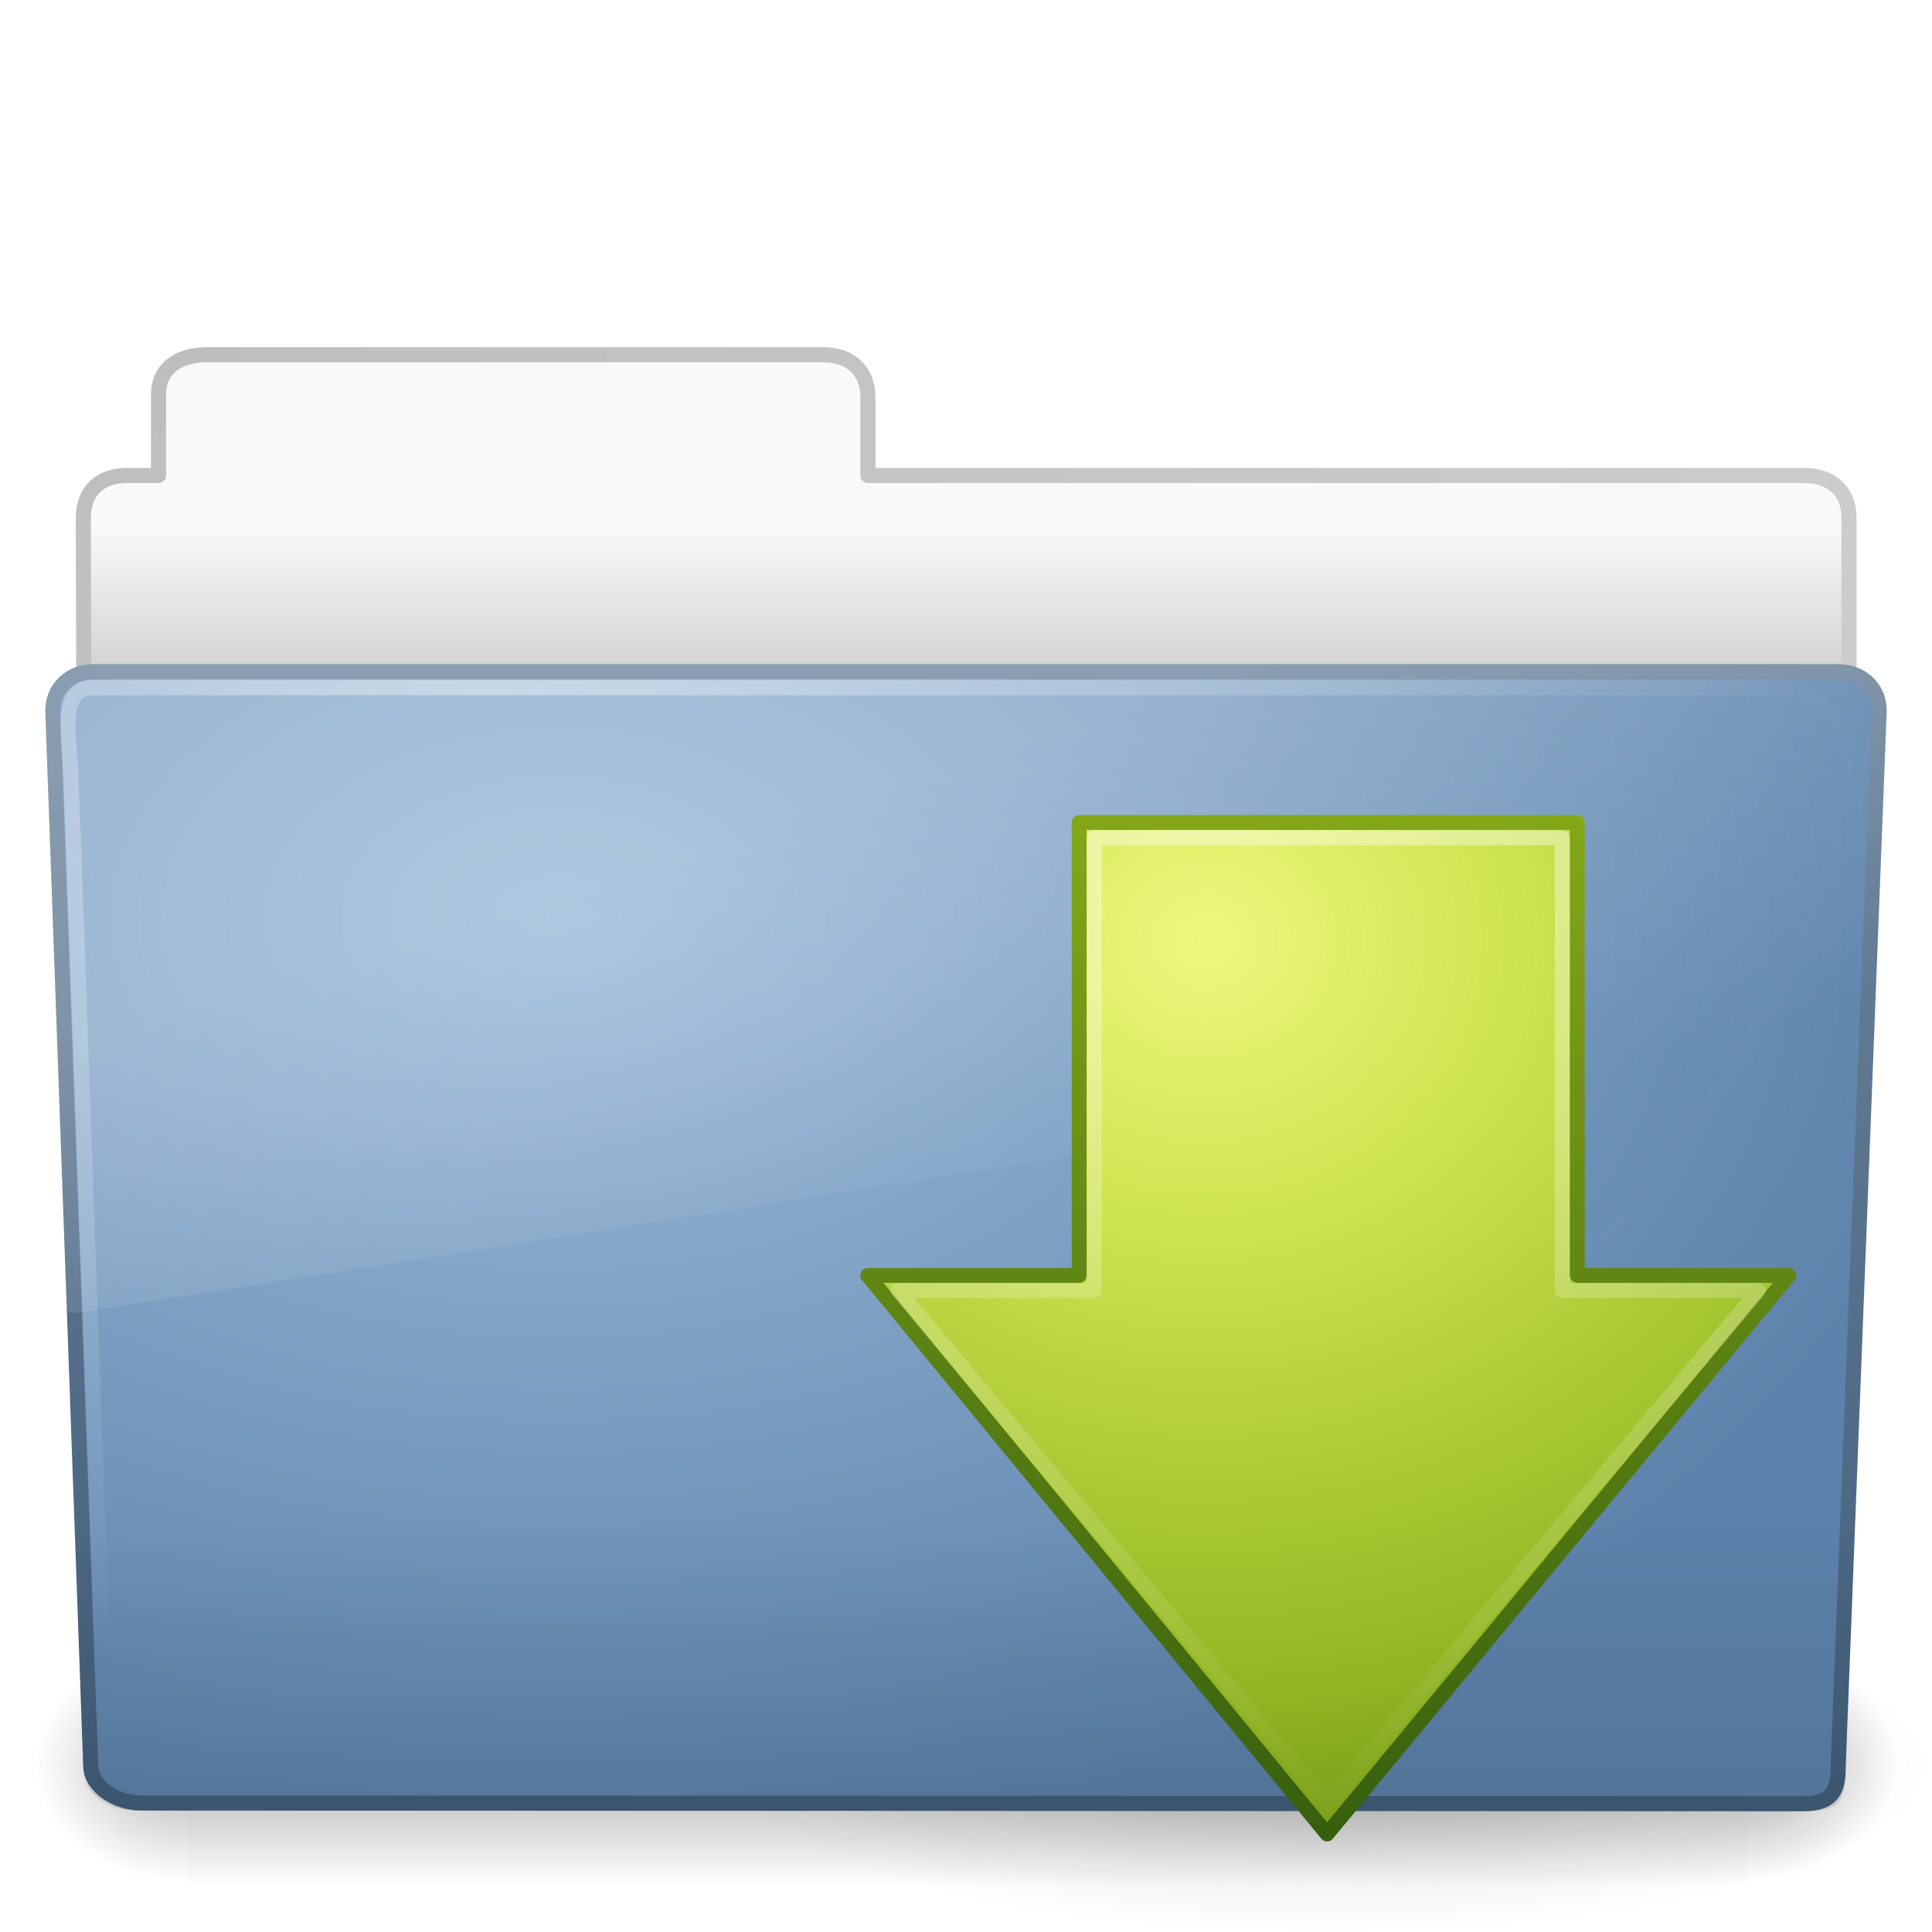
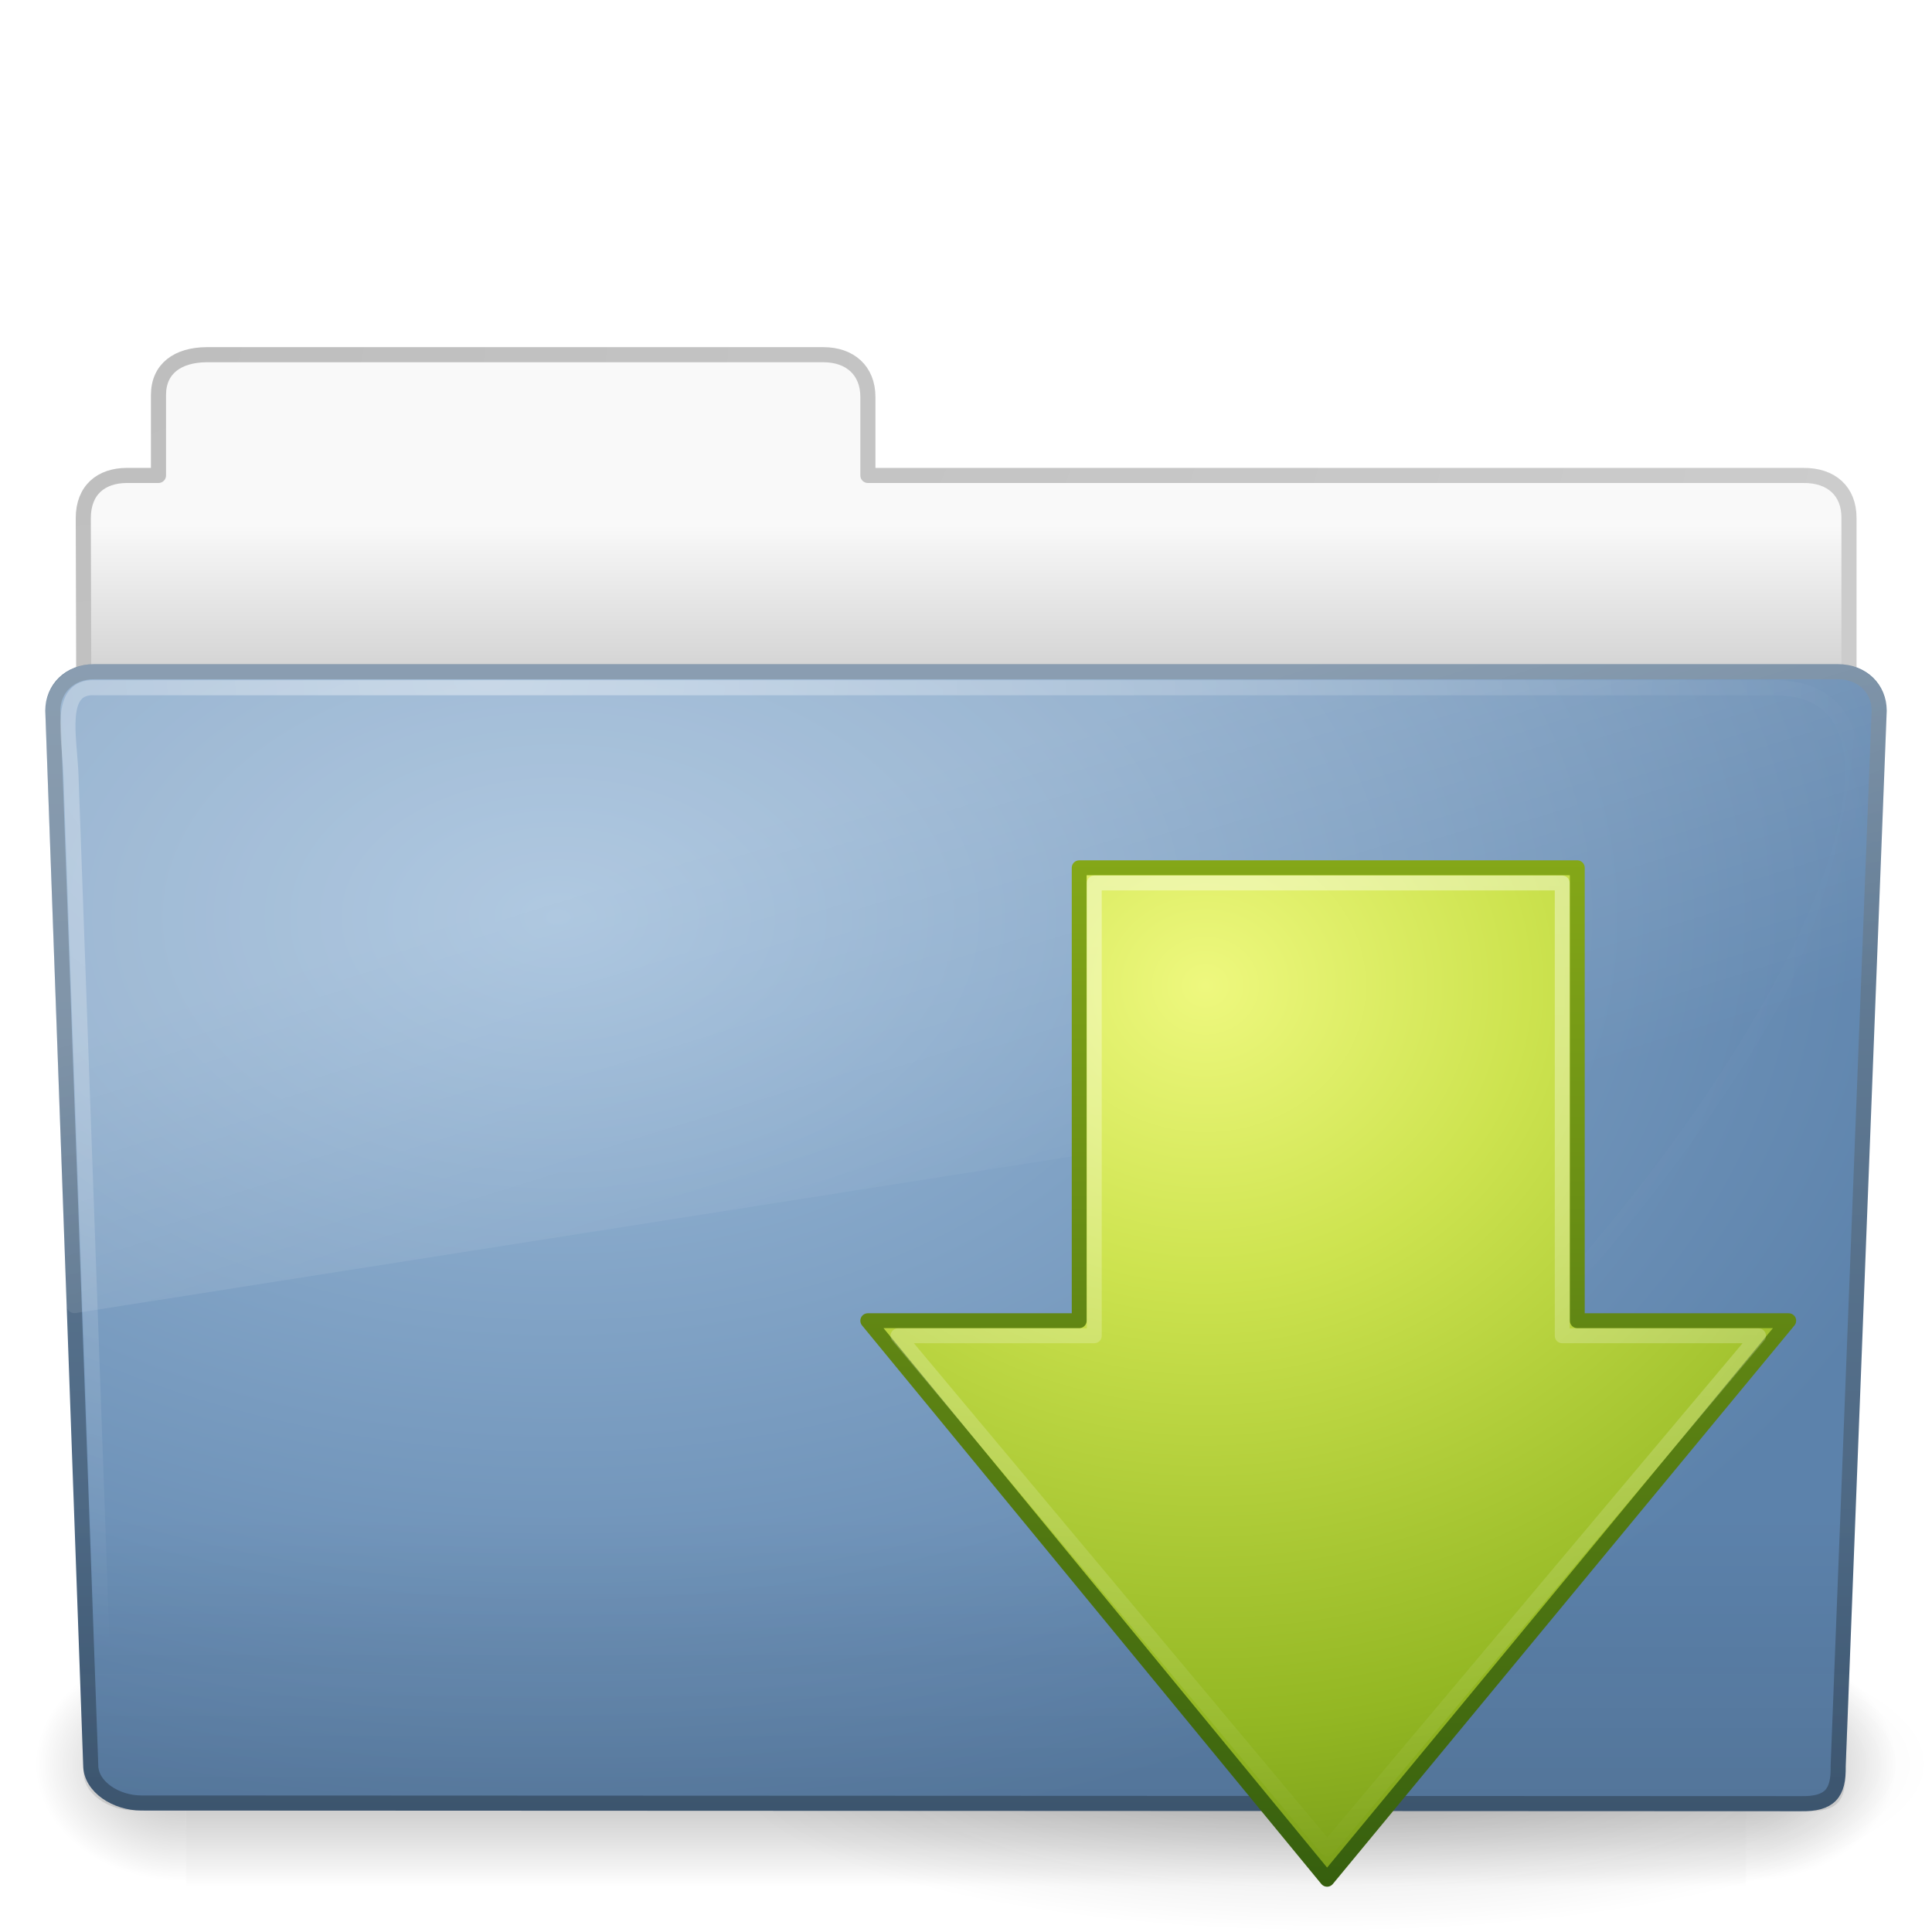
<svg xmlns="http://www.w3.org/2000/svg" xmlns:xlink="http://www.w3.org/1999/xlink" version="1.0" width="128" height="128" id="svg4414">
  <defs id="defs4416">
    <linearGradient id="linearGradient5105-262-943-861">
      <stop id="stop2487" style="stop-color:#0d0d0d;stop-opacity:1" offset="0" />
      <stop id="stop2489" style="stop-color:#0d0d0d;stop-opacity:0" offset="1" />
    </linearGradient>
    <radialGradient cx="11.25" cy="19.031" r="8.062" fx="11.25" fy="19.031" id="radialGradient3517" xlink:href="#linearGradient5105-262-943-861" gradientUnits="userSpaceOnUse" gradientTransform="matrix(4.961241,0,0,1.382435,32.18605,90.54469)" />
    <linearGradient id="linearGradient5060-820">
      <stop id="stop2681" style="stop-color:#000000;stop-opacity:1" offset="0" />
      <stop id="stop2683" style="stop-color:#000000;stop-opacity:0" offset="1" />
    </linearGradient>
-     <radialGradient cx="605.714" cy="486.648" r="117.143" fx="605.714" fy="486.648" id="radialGradient2488" xlink:href="#linearGradient5060-820" gradientUnits="userSpaceOnUse" gradientTransform="matrix(-8.2775052e-2,0,0,6.6416887e-2,62.34783,75.51857)" />
+     <radialGradient cx="605.714" cy="486.648" r="117.143" fx="605.714" fy="486.648" id="radialGradient2488" xlink:href="#linearGradient5060-820" gradientUnits="userSpaceOnUse" gradientTransform="matrix(-0.08277505,0,0,0.06641689,62.34783,75.51857)" />
    <linearGradient id="linearGradient5060-179">
      <stop id="stop2675" style="stop-color:#000000;stop-opacity:1" offset="0" />
      <stop id="stop2677" style="stop-color:#000000;stop-opacity:0" offset="1" />
    </linearGradient>
-     <radialGradient cx="605.714" cy="486.648" r="117.143" fx="605.714" fy="486.648" id="radialGradient2486" xlink:href="#linearGradient5060-179" gradientUnits="userSpaceOnUse" gradientTransform="matrix(8.2775071e-2,0,0,6.6416887e-2,65.62891,75.51857)" />
+     <radialGradient cx="605.714" cy="486.648" r="117.143" fx="605.714" fy="486.648" id="radialGradient2486" xlink:href="#linearGradient5060-179" gradientUnits="userSpaceOnUse" gradientTransform="matrix(0.08277507,0,0,0.06641689,65.62891,75.51857)" />
    <linearGradient id="linearGradient5048-585">
      <stop id="stop2667" style="stop-color:#000000;stop-opacity:0" offset="0" />
      <stop id="stop2669" style="stop-color:#000000;stop-opacity:1" offset="0.5" />
      <stop id="stop2671" style="stop-color:#000000;stop-opacity:0" offset="1" />
    </linearGradient>
-     <linearGradient x1="302.857" y1="366.648" x2="302.857" y2="609.505" id="linearGradient2484" xlink:href="#linearGradient5048-585" gradientUnits="userSpaceOnUse" gradientTransform="matrix(0.2134205,0,0,6.6416887e-2,-13.14788,75.51857)" />
+     <linearGradient x1="302.857" y1="366.648" x2="302.857" y2="609.505" id="linearGradient2484" xlink:href="#linearGradient5048-585" gradientUnits="userSpaceOnUse" gradientTransform="matrix(0.2134205,0,0,0.06641689,-13.14788,75.51857)" />
    <linearGradient id="linearGradient3484">
      <stop id="stop3486" style="stop-color:#bdbdbd;stop-opacity:1" offset="0" />
      <stop id="stop3488" style="stop-color:#d0d0d0;stop-opacity:1" offset="1" />
    </linearGradient>
    <radialGradient cx="3" cy="5.017" r="21" fx="3" fy="5.017" id="radialGradient2448" xlink:href="#linearGradient3484" gradientUnits="userSpaceOnUse" gradientTransform="matrix(0,4.581029,-7.273321,0,40.56473,8.420769)" />
    <linearGradient id="linearGradient6404">
      <stop id="stop6406" style="stop-color:#f9f9f9;stop-opacity:1" offset="0" />
      <stop id="stop6408" style="stop-color:#c9c9c9;stop-opacity:1" offset="1" />
    </linearGradient>
    <linearGradient x1="62.989" y1="12.725" x2="62.989" y2="17.325" id="linearGradient2446" xlink:href="#linearGradient6404" gradientUnits="userSpaceOnUse" gradientTransform="matrix(2.72093,0,0,2.672258,-139.909,0.7861261)" />
    <linearGradient id="linearGradient3390">
      <stop id="stop3392" style="stop-color:#425e7b;stop-opacity:1" offset="0" />
      <stop id="stop3394" style="stop-color:#7a91a7;stop-opacity:1" offset="1" />
    </linearGradient>
    <linearGradient x1="82.453" y1="45.114" x2="82.453" y2="7.633" id="linearGradient2443" xlink:href="#linearGradient3390" gradientUnits="userSpaceOnUse" gradientTransform="matrix(2.665841,0,0,2.646908,-143.3328,0.950492)" />
    <linearGradient id="linearGradient7012-661-145-733-759-865-745">
      <stop id="stop2699" style="stop-color:#9cbbd9;stop-opacity:1" offset="0" />
      <stop id="stop2701" style="stop-color:#5c82ab;stop-opacity:1" offset="1" />
    </linearGradient>
    <radialGradient cx="63.969" cy="14.113" r="23.097" fx="63.969" fy="14.113" id="radialGradient2441" xlink:href="#linearGradient7012-661-145-733-759-865-745" gradientUnits="userSpaceOnUse" gradientTransform="matrix(4.171221,-2.5183476e-7,1.6467508e-7,2.688962,-229.8319,22.81477)" />
    <linearGradient id="linearGradient6129-963-697-142-998-580-273">
      <stop id="stop2661" style="stop-color:#0a0a0a;stop-opacity:0.498" offset="0" />
      <stop id="stop2663" style="stop-color:#0a0a0a;stop-opacity:0" offset="1" />
    </linearGradient>
    <linearGradient x1="22.935" y1="49.629" x2="22.935" y2="36.599" id="linearGradient2438" xlink:href="#linearGradient6129-963-697-142-998-580-273" gradientUnits="userSpaceOnUse" gradientTransform="matrix(3.036796,0,0,2.621969,-8.883109,4.670472)" />
    <linearGradient id="linearGradient6087-437-184-795-110-662-495">
      <stop id="stop2693" style="stop-color:#ffffff;stop-opacity:0.4" offset="0" />
      <stop id="stop2695" style="stop-color:#ffffff;stop-opacity:0" offset="1" />
    </linearGradient>
    <radialGradient cx="32.264" cy="14.299" r="61" fx="32.264" fy="14.299" id="radialGradient2435" xlink:href="#linearGradient6087-437-184-795-110-662-495" gradientUnits="userSpaceOnUse" gradientTransform="matrix(0,1.101915,-1.509623,0,53.85015,9.256944)" />
    <linearGradient id="linearGradient8265-821-176-38-919-66-249">
      <stop id="stop2687" style="stop-color:#ffffff;stop-opacity:0.2" offset="0" />
      <stop id="stop2689" style="stop-color:#ffffff;stop-opacity:0" offset="1" />
    </linearGradient>
    <linearGradient x1="11.566" y1="22.292" x2="15.215" y2="33.955" id="linearGradient2432" xlink:href="#linearGradient8265-821-176-38-919-66-249" gradientUnits="userSpaceOnUse" gradientTransform="matrix(2.648207,0,0,2.640269,0.4315584,1.793766)" />
    <linearGradient id="linearGradient2490">
      <stop id="stop2492" style="stop-color:#365f0e;stop-opacity:1" offset="0" />
      <stop id="stop2494" style="stop-color:#84a718;stop-opacity:1" offset="1" />
    </linearGradient>
    <linearGradient x1="72.422" y1="122" x2="72.422" y2="53.998" id="linearGradient4180" xlink:href="#linearGradient2490" gradientUnits="userSpaceOnUse" />
    <linearGradient id="linearGradient3242">
      <stop id="stop3244" style="stop-color:#eef87e;stop-opacity:1" offset="0" />
      <stop id="stop3246" style="stop-color:#cde34f;stop-opacity:1" offset="0.262" />
      <stop id="stop3248" style="stop-color:#93b723;stop-opacity:1" offset="0.661" />
      <stop id="stop3250" style="stop-color:#5a7e0d;stop-opacity:1" offset="1" />
    </linearGradient>
    <radialGradient cx="69.448" cy="51.695" r="31" fx="69.448" fy="51.695" id="radialGradient4182" xlink:href="#linearGradient3242" gradientUnits="userSpaceOnUse" gradientTransform="matrix(0,2.387879,-2.618965,0,215.25,-103.526)" />
    <linearGradient id="linearGradient3607">
      <stop id="stop3609" style="stop-color:#ffffff;stop-opacity:1" offset="0" />
      <stop id="stop3611" style="stop-color:#ffffff;stop-opacity:0" offset="1" />
    </linearGradient>
    <linearGradient x1="83.217" y1="54" x2="83.217" y2="122.168" id="linearGradient4193" xlink:href="#linearGradient3607" gradientUnits="userSpaceOnUse" gradientTransform="matrix(1.00577,0,0,0.9939186,-0.5077361,0.3302292)" />
+     <linearGradient xlink:href="#linearGradient3607" id="linearGradient2887" gradientUnits="userSpaceOnUse" gradientTransform="matrix(1.00577,0,0,0.9939186,-0.5077361,3.330215)" x1="83.217" y1="54" x2="83.217" y2="122.168" />
+     <radialGradient xlink:href="#linearGradient3242" id="radialGradient2890" gradientUnits="userSpaceOnUse" gradientTransform="matrix(0,2.387879,-2.618965,0,215.25,-100.526)" cx="69.448" cy="51.695" fx="69.448" fy="51.695" r="31" />
+     <linearGradient xlink:href="#linearGradient2490" id="linearGradient2892" gradientUnits="userSpaceOnUse" x1="72.422" y1="122" x2="72.422" y2="53.998" gradientTransform="translate(0,2.999986)" />
+     <linearGradient xlink:href="#linearGradient8265-821-176-38-919-66-249" id="linearGradient2895" gradientUnits="userSpaceOnUse" gradientTransform="matrix(2.648207,0,0,2.640269,0.4315584,1.793766)" x1="11.566" y1="22.292" x2="15.215" y2="33.955" />
+     <radialGradient xlink:href="#linearGradient6087-437-184-795-110-662-495" id="radialGradient2898" gradientUnits="userSpaceOnUse" gradientTransform="matrix(0,1.101915,-1.509623,0,53.85015,9.256944)" cx="32.264" cy="14.299" fx="32.264" fy="14.299" r="61" />
+     <linearGradient xlink:href="#linearGradient6129-963-697-142-998-580-273" id="linearGradient2901" gradientUnits="userSpaceOnUse" gradientTransform="matrix(3.036796,0,0,2.621969,-8.883109,4.670472)" x1="22.935" y1="49.629" x2="22.935" y2="36.599" />
+     <radialGradient xlink:href="#linearGradient7012-661-145-733-759-865-745" id="radialGradient2904" gradientUnits="userSpaceOnUse" gradientTransform="matrix(4.171221,-2.5183476e-7,1.6467508e-7,2.688962,-229.8319,22.81477)" cx="63.969" cy="14.113" fx="63.969" fy="14.113" r="23.097" />
+     <linearGradient xlink:href="#linearGradient3390" id="linearGradient2906" gradientUnits="userSpaceOnUse" gradientTransform="matrix(2.665841,0,0,2.646908,-143.3328,0.950492)" x1="82.453" y1="45.114" x2="82.453" y2="7.633" />
+     <linearGradient xlink:href="#linearGradient6404" id="linearGradient2909" gradientUnits="userSpaceOnUse" gradientTransform="matrix(2.72093,0,0,2.672258,-139.909,0.7861261)" x1="62.989" y1="12.725" x2="62.989" y2="17.325" />
+     <radialGradient xlink:href="#linearGradient3484" id="radialGradient2911" gradientUnits="userSpaceOnUse" gradientTransform="matrix(0,4.581029,-7.273321,0,40.56473,8.420769)" cx="3" cy="5.017" fx="3" fy="5.017" r="21" />
+     <radialGradient xlink:href="#linearGradient5105-262-943-861" id="radialGradient2918" gradientUnits="userSpaceOnUse" gradientTransform="matrix(4.961241,0,0,1.382435,32.18605,90.54469)" cx="11.25" cy="19.031" fx="11.25" fy="19.031" r="8.062" />
  </defs>
-   <g id="layer1">
-     <path d="M 128,116.854 C 128,123.01 110.091,128 88,128 C 65.909,128 48,123.01 48,116.854 C 48,110.698 65.909,105.708 88,105.708 C 110.091,105.708 128,110.698 128,116.854 L 128,116.854 z" id="path4346" style="opacity:0.163;fill:url(#radialGradient3517);fill-opacity:1;fill-rule:nonzero;stroke:none;stroke-width:1;stroke-linecap:butt;stroke-linejoin:miter;marker:none;marker-start:none;marker-mid:none;marker-end:none;stroke-miterlimit:4;stroke-dasharray:none;stroke-dashoffset:0;stroke-opacity:1;visibility:visible;display:inline;overflow:visible" />
-     <g transform="matrix(1.002734,0,0,0.9919518,-0.1633104,9.933597)" id="g2479">
-       <rect width="103.052" height="16.13" x="12.463" y="99.87" id="rect4173" style="opacity:0.3;fill:url(#linearGradient2484);fill-opacity:1;fill-rule:nonzero;stroke:none;stroke-width:1;stroke-linecap:round;stroke-linejoin:miter;marker:none;marker-start:none;marker-mid:none;marker-end:none;stroke-miterlimit:4;stroke-dasharray:none;stroke-dashoffset:0;stroke-opacity:1;visibility:visible;display:inline;overflow:visible" />
-       <path d="M 115.514,99.871 C 115.514,99.871 115.514,116 115.514,116 C 119.777,116.03 125.819,112.386 125.819,107.934 C 125.819,103.482 121.062,99.871 115.514,99.871 z" id="path5058" style="opacity:0.3;fill:url(#radialGradient2486);fill-opacity:1;fill-rule:nonzero;stroke:none;stroke-width:1;stroke-linecap:round;stroke-linejoin:miter;marker:none;marker-start:none;marker-mid:none;marker-end:none;stroke-miterlimit:4;stroke-dasharray:none;stroke-dashoffset:0;stroke-opacity:1;visibility:visible;display:inline;overflow:visible" />
-       <path d="M 12.463,99.871 C 12.463,99.871 12.463,116 12.463,116 C 8.2,116.03 2.157,112.386 2.157,107.934 C 2.157,103.482 6.914,99.871 12.463,99.871 z" id="path5018" style="opacity:0.3;fill:url(#radialGradient2488);fill-opacity:1;fill-rule:nonzero;stroke:none;stroke-width:1;stroke-linecap:round;stroke-linejoin:miter;marker:none;marker-start:none;marker-mid:none;marker-end:none;stroke-miterlimit:4;stroke-dasharray:none;stroke-dashoffset:0;stroke-opacity:1;visibility:visible;display:inline;overflow:visible" />
-     </g>
-     <path d="M 13.663,23.5 C 11.785,23.521 10.5,24.415 10.5,26.173 L 10.5,31.5 C 9.539,31.5 9.023,31.497 8.396,31.5 C 6.717,31.508 5.518,32.445 5.518,34.333 C 5.612,61.831 5.5,63.255 5.5,65.59 C 9.406,65.59 122.5,55.703 122.5,51.447 L 122.5,34.305 C 122.5,32.547 121.342,31.48 119.464,31.5 L 57.5,31.5 L 57.5,26.301 C 57.5,24.543 56.313,23.5 54.552,23.5 L 13.663,23.5 z" id="path3468" style="fill:url(#linearGradient2446);fill-opacity:1;stroke:url(#radialGradient2448);stroke-width:1;stroke-linecap:round;stroke-linejoin:round;stroke-miterlimit:4;stroke-dasharray:none;stroke-opacity:1;display:inline" />
-     <path d="M 6.25,44.5 L 121.75,44.501 C 123.419,44.501 124.5,45.654 124.5,47.088 L 121.784,117.004 C 121.822,118.817 121.233,119.537 119.295,119.499 L 9.362,119.453 C 7.693,119.453 6.01,118.383 6.01,116.949 L 3.5,47.087 C 3.5,45.654 4.581,44.5 6.25,44.5 z" id="path3369" style="fill:url(#radialGradient2441);fill-opacity:1;fill-rule:nonzero;stroke:url(#linearGradient2443);stroke-width:1;stroke-linecap:round;stroke-linejoin:round;marker:none;marker-start:none;marker-mid:none;marker-end:none;stroke-miterlimit:4;stroke-dasharray:none;stroke-dashoffset:0;stroke-opacity:1;visibility:visible;display:inline;overflow:visible;enable-background:accumulate" />
-     <path d="M 5.773,44 L 122.227,44.001 C 123.91,44.001 125,45.169 125,46.622 L 122.261,117.47 C 122.3,119.308 121.706,120.037 119.752,119.999 L 8.91,119.952 C 7.228,119.952 5.531,118.868 5.531,117.415 L 3,46.622 C 3,45.169 4.09,44 5.773,44 z" id="path6127" style="opacity:0.4;fill:url(#linearGradient2438);fill-opacity:1;stroke:none;stroke-width:1;stroke-linecap:round;stroke-linejoin:round;stroke-miterlimit:4;stroke-dashoffset:0;stroke-opacity:1" />
-     <path d="M 6.268,45.562 C 3.799,45.45 4.606,48.831 4.701,51.348 C 5.483,73.222 6.269,95.095 7.05,116.969 C 74.055,147.222 142.289,45.562 117.554,45.562 C 80.459,45.562 43.363,45.562 6.268,45.562 z" id="path3405" style="fill:none;fill-opacity:1;fill-rule:nonzero;stroke:url(#radialGradient2435);stroke-width:1;stroke-linecap:round;stroke-linejoin:round;marker:none;marker-start:none;marker-mid:none;marker-end:none;stroke-miterlimit:4;stroke-dasharray:none;stroke-dashoffset:0;stroke-opacity:1;visibility:visible;display:inline;overflow:visible;enable-background:accumulate" />
-     <path d="M 6.28,44 C 4.367,44 3,45.424 3,47.122 C 3,47.132 3,47.143 3,47.153 L 4.406,86.492 C 4.411,86.645 4.484,86.788 4.604,86.884 C 4.724,86.98 4.879,87.019 5.03,86.991 L 123.75,68.321 C 123.996,68.278 124.178,68.07 124.188,67.821 L 125,47.153 C 125,47.143 125,47.132 125,47.122 C 125,45.424 123.633,44 121.72,44 L 6.28,44 z" id="path3445" style="fill:url(#linearGradient2432);fill-opacity:1;fill-rule:nonzero;stroke:none;stroke-width:1;stroke-linecap:round;stroke-linejoin:round;marker:none;marker-start:none;marker-mid:none;marker-end:none;stroke-miterlimit:4;stroke-dasharray:none;stroke-dashoffset:0;stroke-opacity:1;visibility:visible;display:inline;overflow:visible;enable-background:accumulate" />
-     <path d="M 118.507,84.5 L 87.923,121.507 L 57.493,84.5 L 71.5,84.5 L 71.5,54.493 L 104.5,54.493 L 104.5,84.5 L 118.507,84.5 z" id="path3288" style="fill:url(#radialGradient4182);fill-opacity:1;fill-rule:nonzero;stroke:url(#linearGradient4180);stroke-width:0.985;stroke-linecap:round;stroke-linejoin:round;marker:none;marker-start:none;marker-mid:none;marker-end:none;stroke-miterlimit:4;stroke-dasharray:none;stroke-dashoffset:0;stroke-opacity:1;visibility:visible;display:inline;overflow:visible" />
-     <path d="M 72.5,55.5 C 72.5,55.5 72.5,85.5 72.5,85.5 C 72.5,85.5 59.493,85.5 59.493,85.5 C 59.493,85.5 87.937,119.5 87.937,119.5 C 87.937,119.5 116.507,85.5 116.507,85.5 C 116.507,85.5 103.5,85.5 103.5,85.5 C 103.5,85.5 103.5,55.5 103.5,55.5 C 103.5,55.5 72.5,55.5 72.5,55.5 z" id="path4188" style="opacity:0.4;fill:none;fill-opacity:1;fill-rule:nonzero;stroke:url(#linearGradient4193);stroke-width:0.985;stroke-linecap:round;stroke-linejoin:round;marker:none;marker-start:none;marker-mid:none;marker-end:none;stroke-miterlimit:4;stroke-dasharray:none;stroke-dashoffset:0;stroke-opacity:1;visibility:visible;display:inline;overflow:visible" />
+   <path style="opacity:0.163;fill:url(#radialGradient2918);fill-opacity:1;fill-rule:nonzero;stroke:none;stroke-width:1;marker:none;visibility:visible;display:inline;overflow:visible" id="path4346" d="M 128,116.854 C 128,123.01 110.091,128 88,128 65.909,128 48,123.01 48,116.854 c 0,-6.156 17.909,-11.146 40,-11.146 22.091,0 40,4.99 40,11.146 l 0,0 z" />
+   <g id="g2479" transform="matrix(1.002734,0,0,0.9919518,-0.1633104,9.933597)">
+     <rect style="opacity:0.3;fill:url(#linearGradient2484);fill-opacity:1;fill-rule:nonzero;stroke:none;stroke-width:1;marker:none;visibility:visible;display:inline;overflow:visible" id="rect4173" y="99.87" x="12.463" height="16.13" width="103.052" />
+     <path style="opacity:0.3;fill:url(#radialGradient2486);fill-opacity:1;fill-rule:nonzero;stroke:none;stroke-width:1;marker:none;visibility:visible;display:inline;overflow:visible" id="path5058" d="m 115.514,99.871 c 0,0 0,16.129 0,16.129 4.263,0.03 10.305,-3.614 10.305,-8.066 0,-4.452 -4.757,-8.063 -10.305,-8.063 z" />
+     <path style="opacity:0.3;fill:url(#radialGradient2488);fill-opacity:1;fill-rule:nonzero;stroke:none;stroke-width:1;marker:none;visibility:visible;display:inline;overflow:visible" id="path5018" d="m 12.463,99.871 c 0,0 0,16.129 0,16.129 -4.263,0.03 -10.305,-3.614 -10.305,-8.066 0,-4.452 4.757,-8.063 10.305,-8.063 z" />
  </g>
+   <path style="fill:url(#linearGradient2909);fill-opacity:1;stroke:url(#radialGradient2911);stroke-width:1;stroke-linecap:round;stroke-linejoin:round;stroke-miterlimit:4;stroke-opacity:1;stroke-dasharray:none;display:inline" id="path3468" d="m 13.663,23.5 c -1.878,0.021 -3.163,0.914 -3.163,2.672 l 0,5.327 c -0.961,0 -1.477,-0.003 -2.104,0 C 6.717,31.508 5.518,32.445 5.518,34.333 5.612,61.831 5.5,63.255 5.5,65.59 9.406,65.59 122.5,55.703 122.5,51.447 l 0,-17.142 c 0,-1.758 -1.158,-2.826 -3.036,-2.805 l -61.964,0 0,-5.199 c 0,-1.758 -1.187,-2.801 -2.948,-2.801 l -40.889,0 z" />
+   <path style="fill:url(#radialGradient2904);fill-opacity:1;fill-rule:nonzero;stroke:url(#linearGradient2906);stroke-width:1;stroke-linecap:round;stroke-linejoin:round;stroke-miterlimit:4;stroke-opacity:1;stroke-dasharray:none;stroke-dashoffset:0;marker:none;visibility:visible;display:inline;overflow:visible;enable-background:accumulate" id="path3369" d="m 6.25,44.5 115.5,10e-4 c 1.669,0 2.75,1.153 2.75,2.586 l -2.716,69.916 c 0.039,1.814 -0.55,2.533 -2.489,2.495 L 9.362,119.453 c -1.669,0 -3.351,-1.07 -3.351,-2.504 L 3.5,47.087 c 0,-1.433 1.081,-2.587 2.75,-2.587 z" />
+   <path style="opacity:0.4;fill:url(#linearGradient2901);fill-opacity:1;stroke:none" id="path6127" d="m 5.773,44 116.455,0.001 c 1.682,0 2.773,1.168 2.773,2.621 l -2.739,70.848 c 0.039,1.838 -0.555,2.567 -2.509,2.528 L 8.91,119.952 c -1.682,0 -3.379,-1.085 -3.379,-2.537 l -2.531,-70.793 c 0,-1.453 1.09,-2.622 2.773,-2.622 z" />
+   <path style="fill:none;stroke:url(#radialGradient2898);stroke-width:1;stroke-linecap:round;stroke-linejoin:round;stroke-miterlimit:4;stroke-opacity:1;stroke-dasharray:none;stroke-dashoffset:0;marker:none;visibility:visible;display:inline;overflow:visible;enable-background:accumulate" id="path3405" d="M 6.268,45.562 C 3.799,45.45 4.606,48.831 4.701,51.348 5.483,73.222 6.269,95.095 7.05,116.969 74.055,147.222 142.289,45.562 117.554,45.562 c -37.095,0 -74.19,0 -111.285,0 z" />
+   <path style="fill:url(#linearGradient2895);fill-opacity:1;fill-rule:nonzero;stroke:none;stroke-width:1;marker:none;visibility:visible;display:inline;overflow:visible;enable-background:accumulate" id="path3445" d="m 6.28,44 c -1.913,0 -3.28,1.424 -3.28,3.122 -3.079e-4,0.01 -3.079e-4,0.021 0,0.031 l 1.406,39.338 c 0.006,0.153 0.078,0.297 0.198,0.393 0.12,0.096 0.276,0.135 0.427,0.107 L 123.75,68.321 c 0.245,-0.043 0.428,-0.251 0.437,-0.5 l 0.812,-20.668 c 3.1e-4,-0.01 3.1e-4,-0.021 0,-0.031 0,-1.698 -1.367,-3.122 -3.28,-3.122 l -115.44,0 z" />
+   <path style="fill:url(#radialGradient2890);fill-opacity:1;fill-rule:nonzero;stroke:url(#linearGradient2892);stroke-width:0.985;stroke-linecap:round;stroke-linejoin:round;stroke-miterlimit:4;stroke-opacity:1;stroke-dasharray:none;stroke-dashoffset:0;marker:none;visibility:visible;display:inline;overflow:visible" id="path3288" d="M 118.507,87.5 87.923,124.507 57.493,87.5 l 14.007,0 0,-30.007 33,0 0,30.007 14.007,0 z" />
+   <path style="opacity:0.4;fill:none;stroke:url(#linearGradient2887);stroke-width:0.985;stroke-linecap:round;stroke-linejoin:round;stroke-miterlimit:4;stroke-opacity:1;stroke-dasharray:none;stroke-dashoffset:0;marker:none;visibility:visible;display:inline;overflow:visible" id="path4188" d="m 72.5,58.5 c 0,0 0,30 0,30 0,0 -13.007,0 -13.007,0 0,0 28.444,34 28.444,34 0,0 28.57,-34 28.57,-34 0,0 -13.007,0 -13.007,0 0,0 0,-30 0,-30 0,0 -31,0 -31,0 z" />
</svg>
